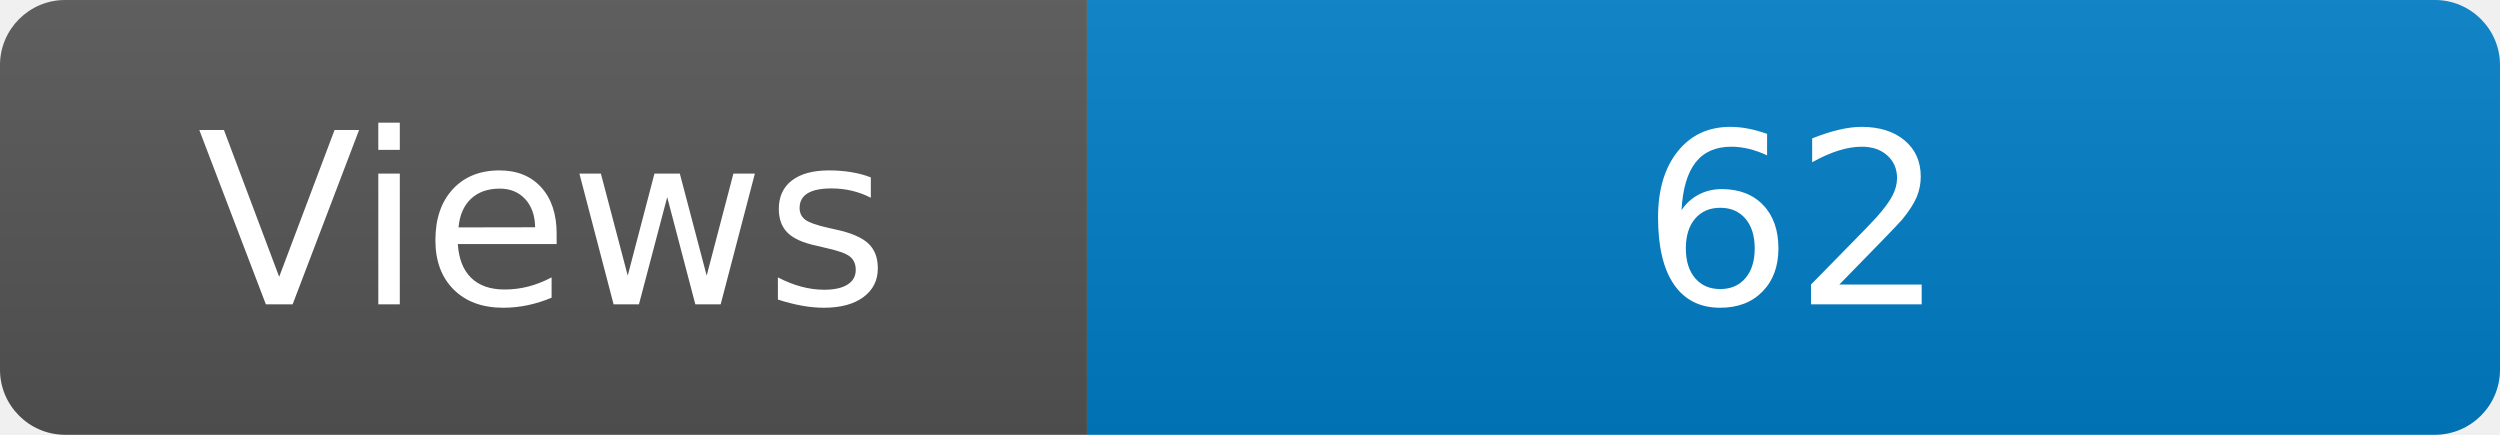
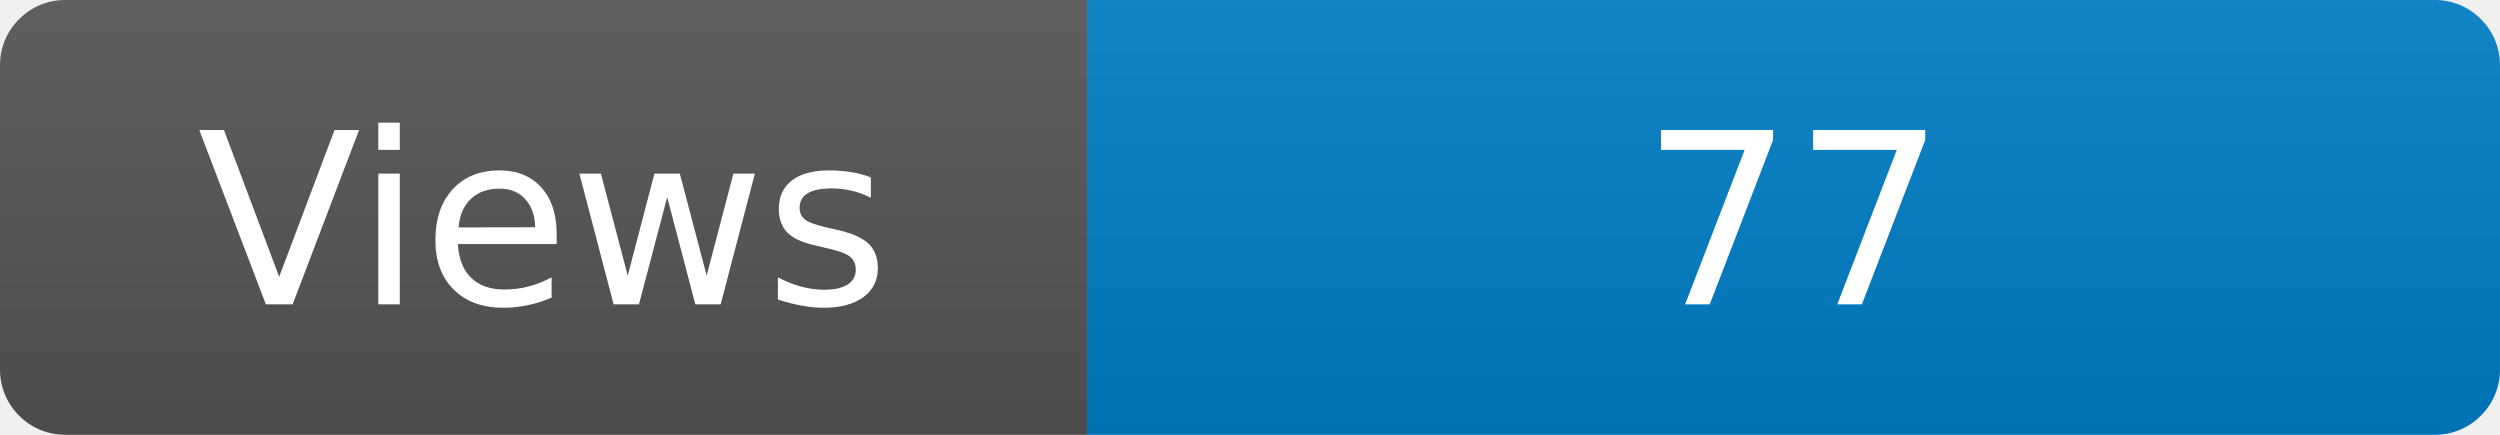
<svg xmlns="http://www.w3.org/2000/svg" width="115" height="20" role="img" aria-label="Maintained?: yes">
  <linearGradient id="s" x2="0" y2="100%">
    <stop offset="0" stop-color="#bbb" stop-opacity=".1" />
    <stop offset="1" stop-opacity=".1" />
  </linearGradient>
  <clipPath id="r">
    <rect width="115" height="20" rx="3" fill="#fff" />
  </clipPath>
  <g clip-path="url(#r)">
    <rect width="50" height="20" fill="#555" />
    <rect x="50" width="160" height="20" fill="#007ec6" />
    <rect width="115" height="20" fill="url(#s)" />
  </g>
  <g fill="#fff" text-anchor="middle" font-family="Verdana,Geneva,DejaVu Sans,sans-serif" font-size="110">
    <text x="250" y="140" transform="scale(.1)" fill="#fff">Views</text>
-     <text x="825" y="140" transform="scale(.1)" fill="#fff">62</text>
+     <text x="825" y="140" transform="scale(.1)" fill="#fff">77</text>
  </g>
</svg>
